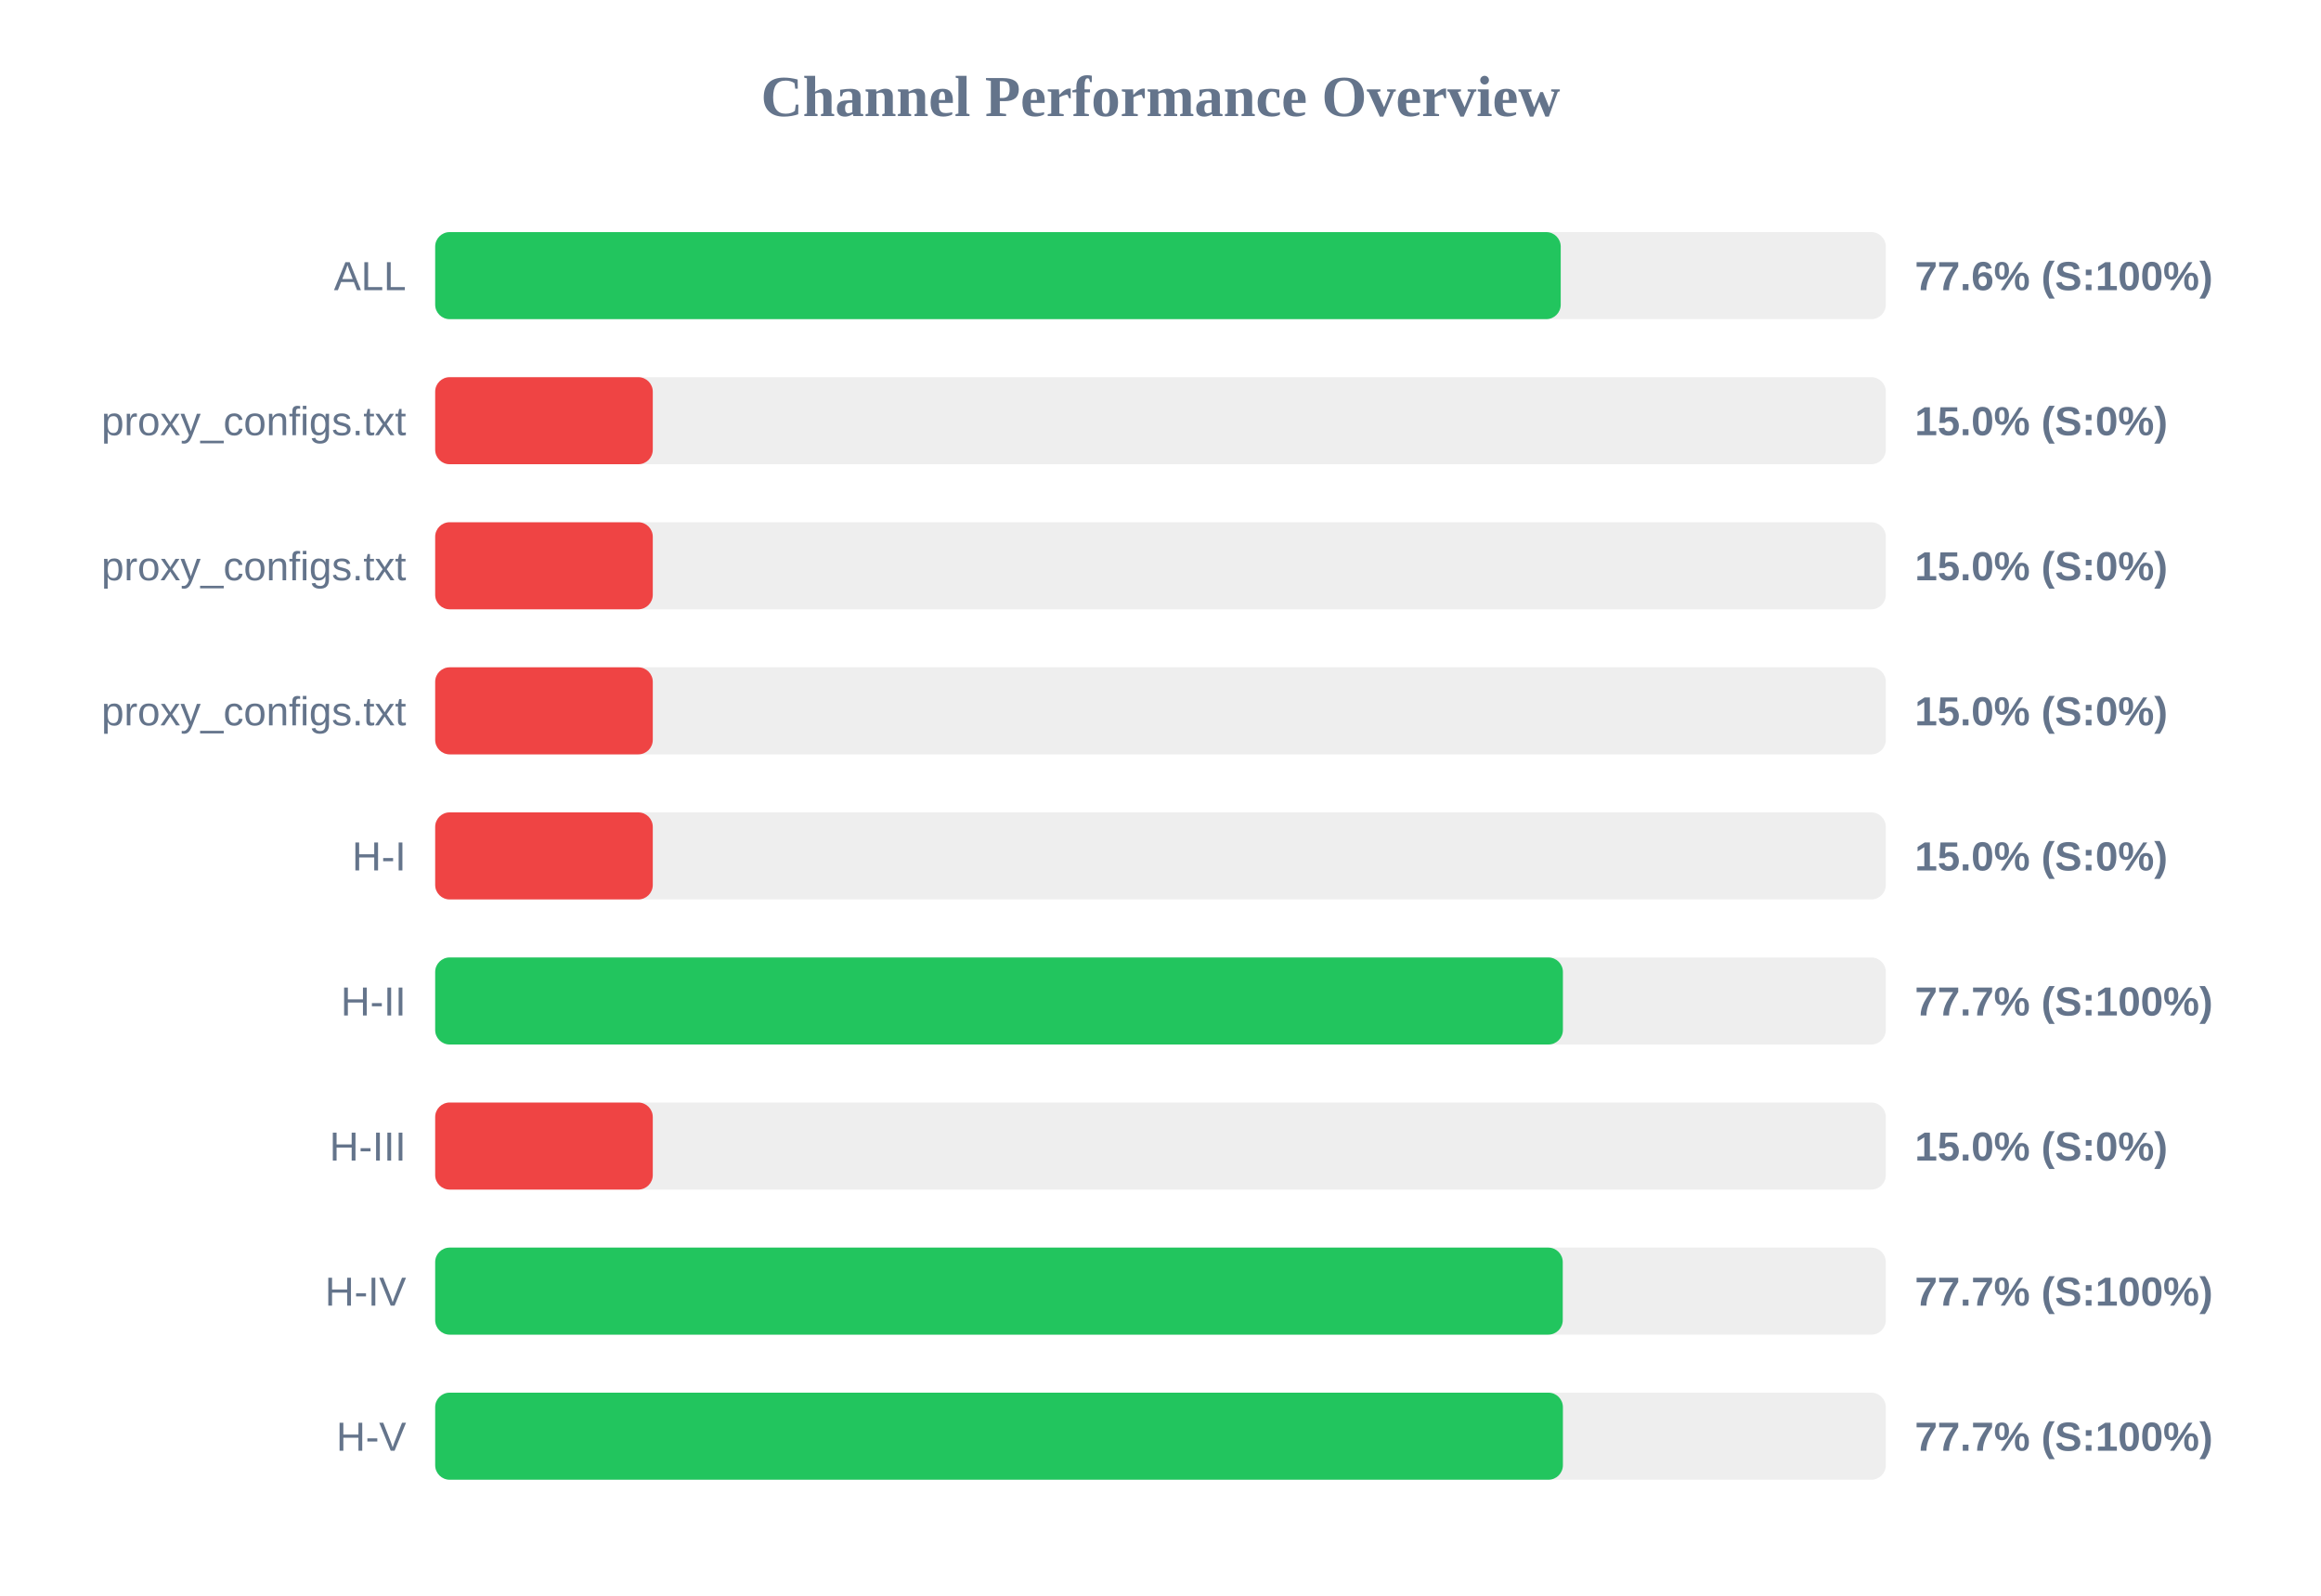
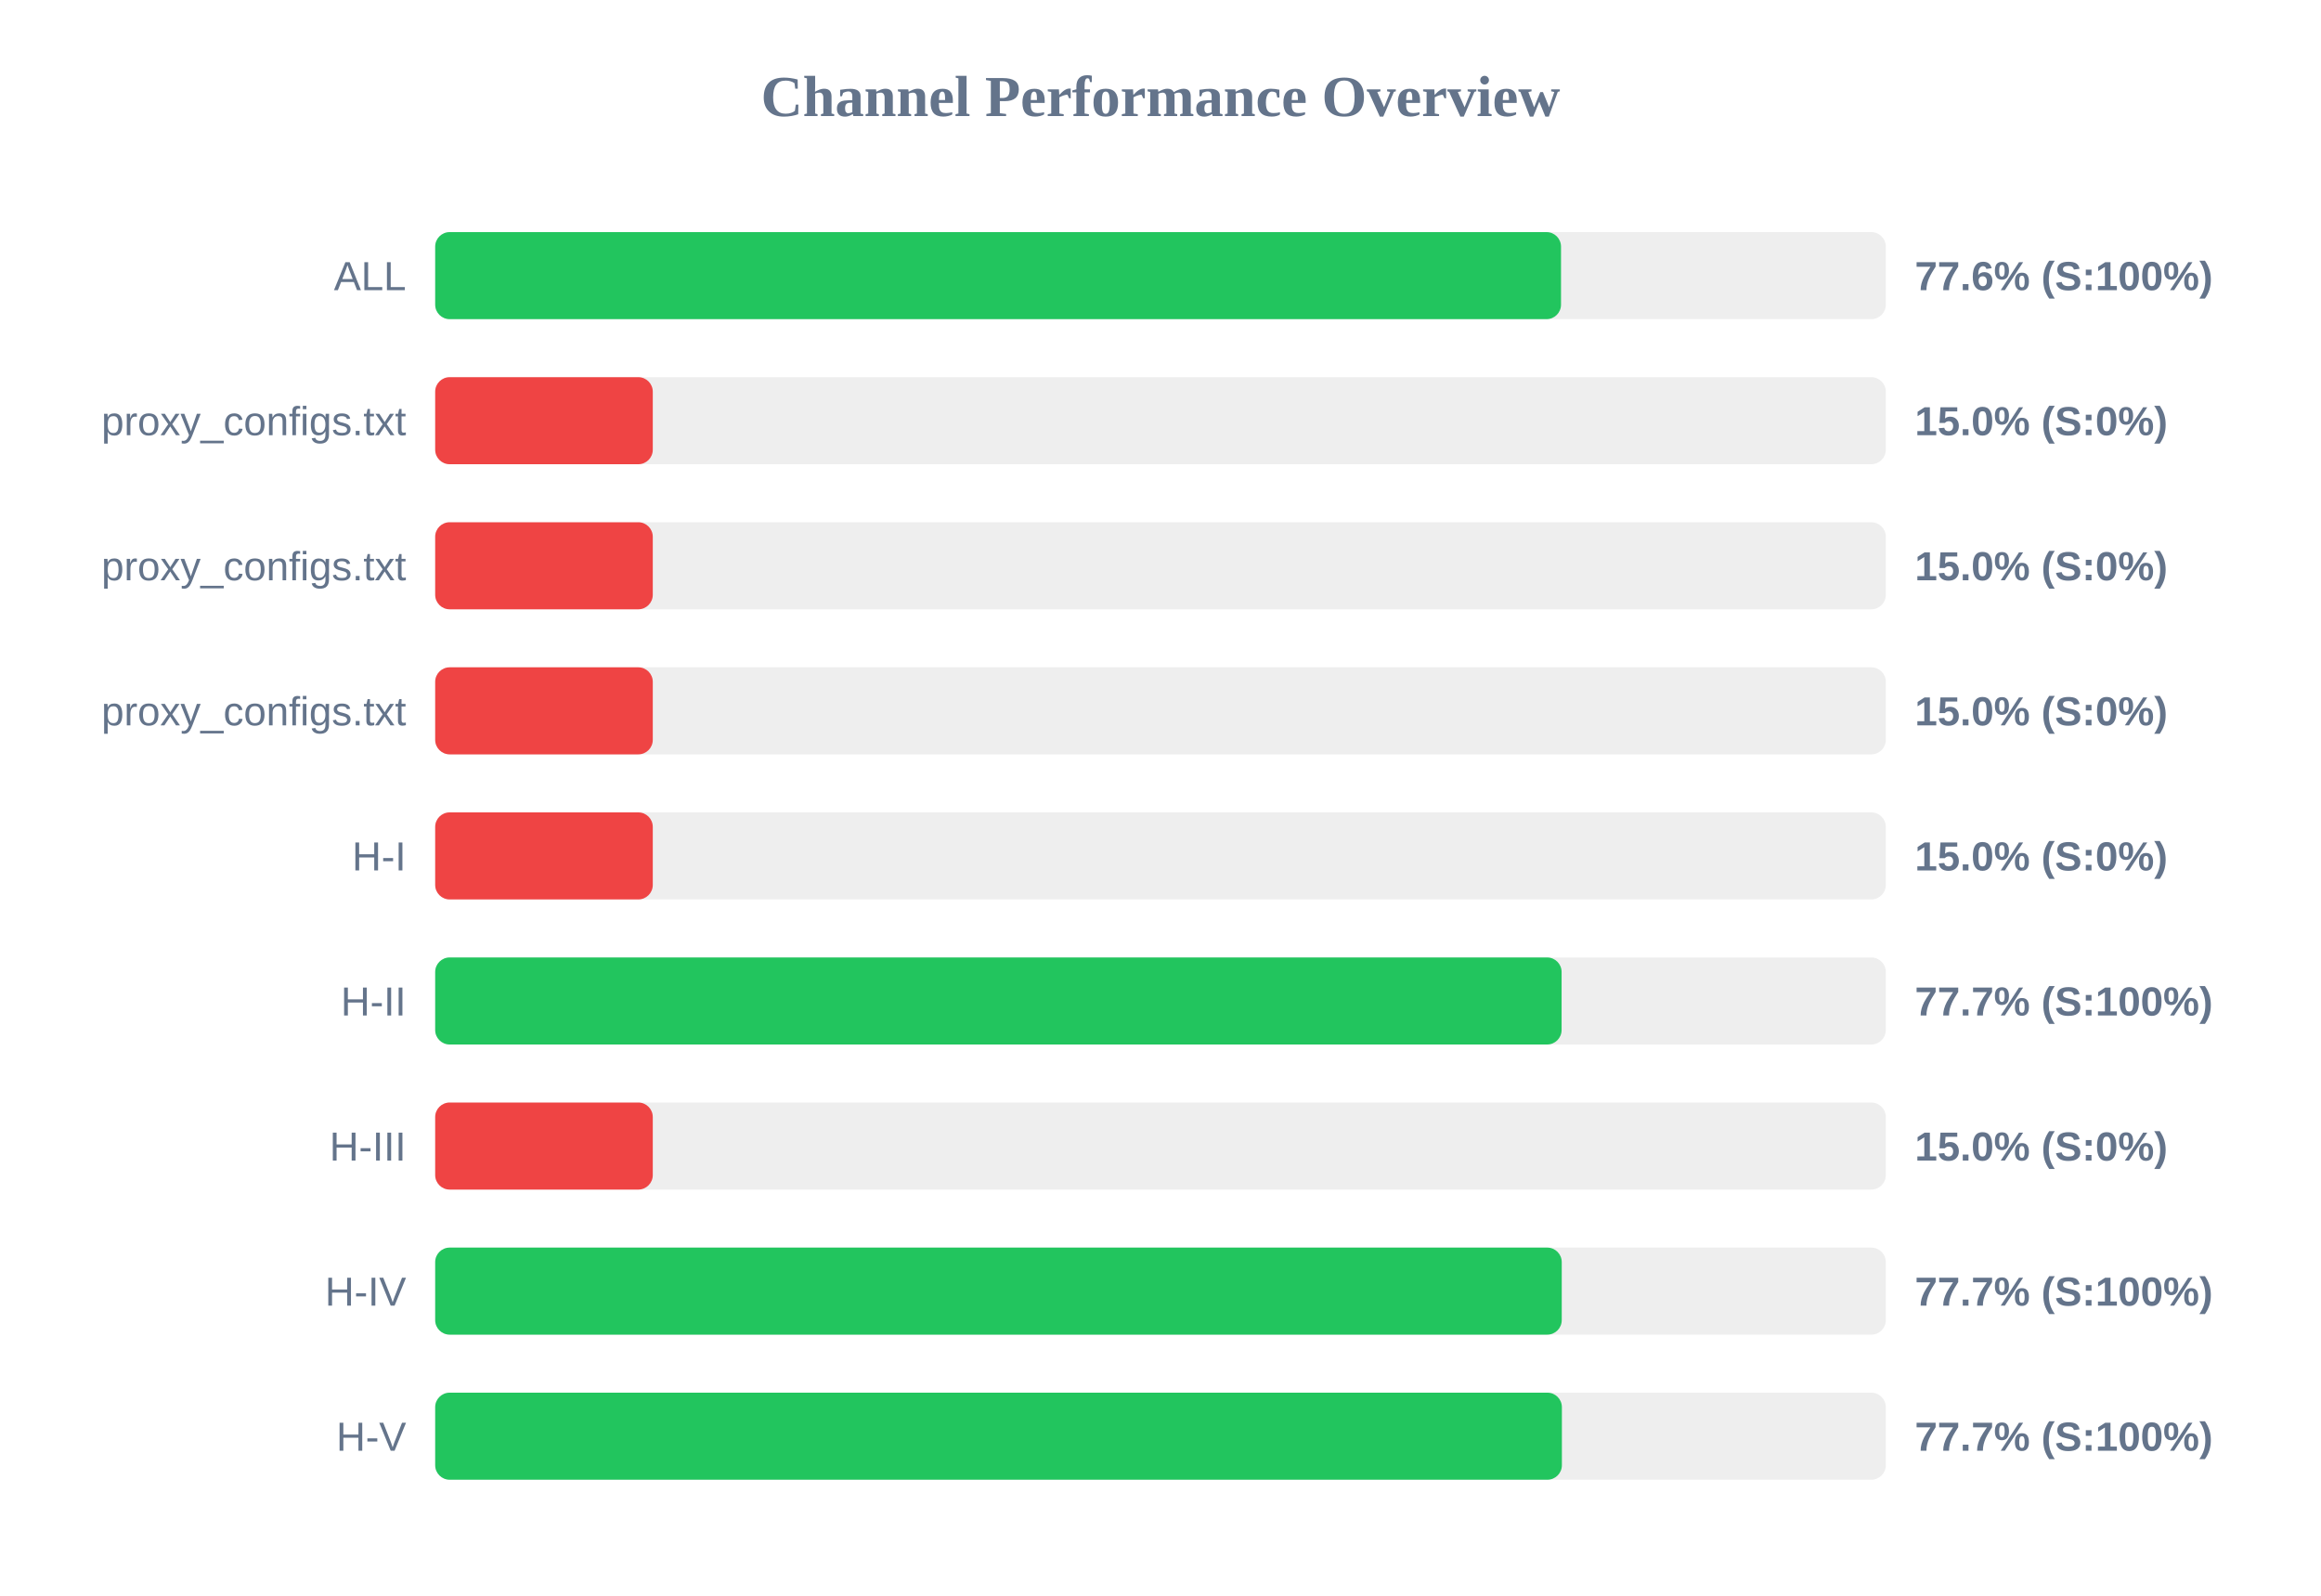
<svg xmlns="http://www.w3.org/2000/svg" width="800" height="550" version="1.1">
  <style>
        .row { font: 14px Arial; fill: #64748b; }
        .score { font: bold 14px Arial; fill: #64748b; }
    </style>
  <text x="400" y="40" text-anchor="middle" font-size="20px" font-weight="bold" fill="#64748b">Channel Performance Overview</text>
  <rect x="150" y="80" width="500" height="30" fill="#eee" rx="5" />
-   <rect x="150" y="80" width="387.95" height="30" fill="#22c55e" rx="5" />
+   <rect x="150" y="80" width="388.05" height="30" fill="#22c55e" rx="5" />
  <text x="140" y="100" text-anchor="end" class="row">ALL</text>
  <text x="660" y="100" text-anchor="start" class="score">77.6% (S:100%)</text>
  <rect x="150" y="130" width="500" height="30" fill="#eee" rx="5" />
  <rect x="150" y="130" width="75.0" height="30" fill="#ef4444" rx="5" />
  <text x="140" y="150" text-anchor="end" class="row">proxy_configs.txt</text>
  <text x="660" y="150" text-anchor="start" class="score">15.0% (S:0%)</text>
  <rect x="150" y="180" width="500" height="30" fill="#eee" rx="5" />
  <rect x="150" y="180" width="75.0" height="30" fill="#ef4444" rx="5" />
  <text x="140" y="200" text-anchor="end" class="row">proxy_configs.txt</text>
  <text x="660" y="200" text-anchor="start" class="score">15.0% (S:0%)</text>
  <rect x="150" y="230" width="500" height="30" fill="#eee" rx="5" />
  <rect x="150" y="230" width="75.0" height="30" fill="#ef4444" rx="5" />
  <text x="140" y="250" text-anchor="end" class="row">proxy_configs.txt</text>
  <text x="660" y="250" text-anchor="start" class="score">15.0% (S:0%)</text>
  <rect x="150" y="280" width="500" height="30" fill="#eee" rx="5" />
  <rect x="150" y="280" width="75.0" height="30" fill="#ef4444" rx="5" />
  <text x="140" y="300" text-anchor="end" class="row">H-I</text>
  <text x="660" y="300" text-anchor="start" class="score">15.0% (S:0%)</text>
  <rect x="150" y="330" width="500" height="30" fill="#eee" rx="5" />
-   <rect x="150" y="330" width="388.7" height="30" fill="#22c55e" rx="5" />
+   <rect x="150" y="330" width="388.25" height="30" fill="#22c55e" rx="5" />
  <text x="140" y="350" text-anchor="end" class="row">H-II</text>
  <text x="660" y="350" text-anchor="start" class="score">77.7% (S:100%)</text>
  <rect x="150" y="380" width="500" height="30" fill="#eee" rx="5" />
  <rect x="150" y="380" width="75.0" height="30" fill="#ef4444" rx="5" />
  <text x="140" y="400" text-anchor="end" class="row">H-III</text>
  <text x="660" y="400" text-anchor="start" class="score">15.0% (S:0%)</text>
  <rect x="150" y="430" width="500" height="30" fill="#eee" rx="5" />
-   <rect x="150" y="430" width="388.65" height="30" fill="#22c55e" rx="5" />
+   <rect x="150" y="430" width="388.3" height="30" fill="#22c55e" rx="5" />
  <text x="140" y="450" text-anchor="end" class="row">H-IV</text>
  <text x="660" y="450" text-anchor="start" class="score">77.7% (S:100%)</text>
  <rect x="150" y="480" width="500" height="30" fill="#eee" rx="5" />
-   <rect x="150" y="480" width="388.7" height="30" fill="#22c55e" rx="5" />
+   <rect x="150" y="480" width="388.35" height="30" fill="#22c55e" rx="5" />
  <text x="140" y="500" text-anchor="end" class="row">H-V</text>
  <text x="660" y="500" text-anchor="start" class="score">77.7% (S:100%)</text>
</svg>
